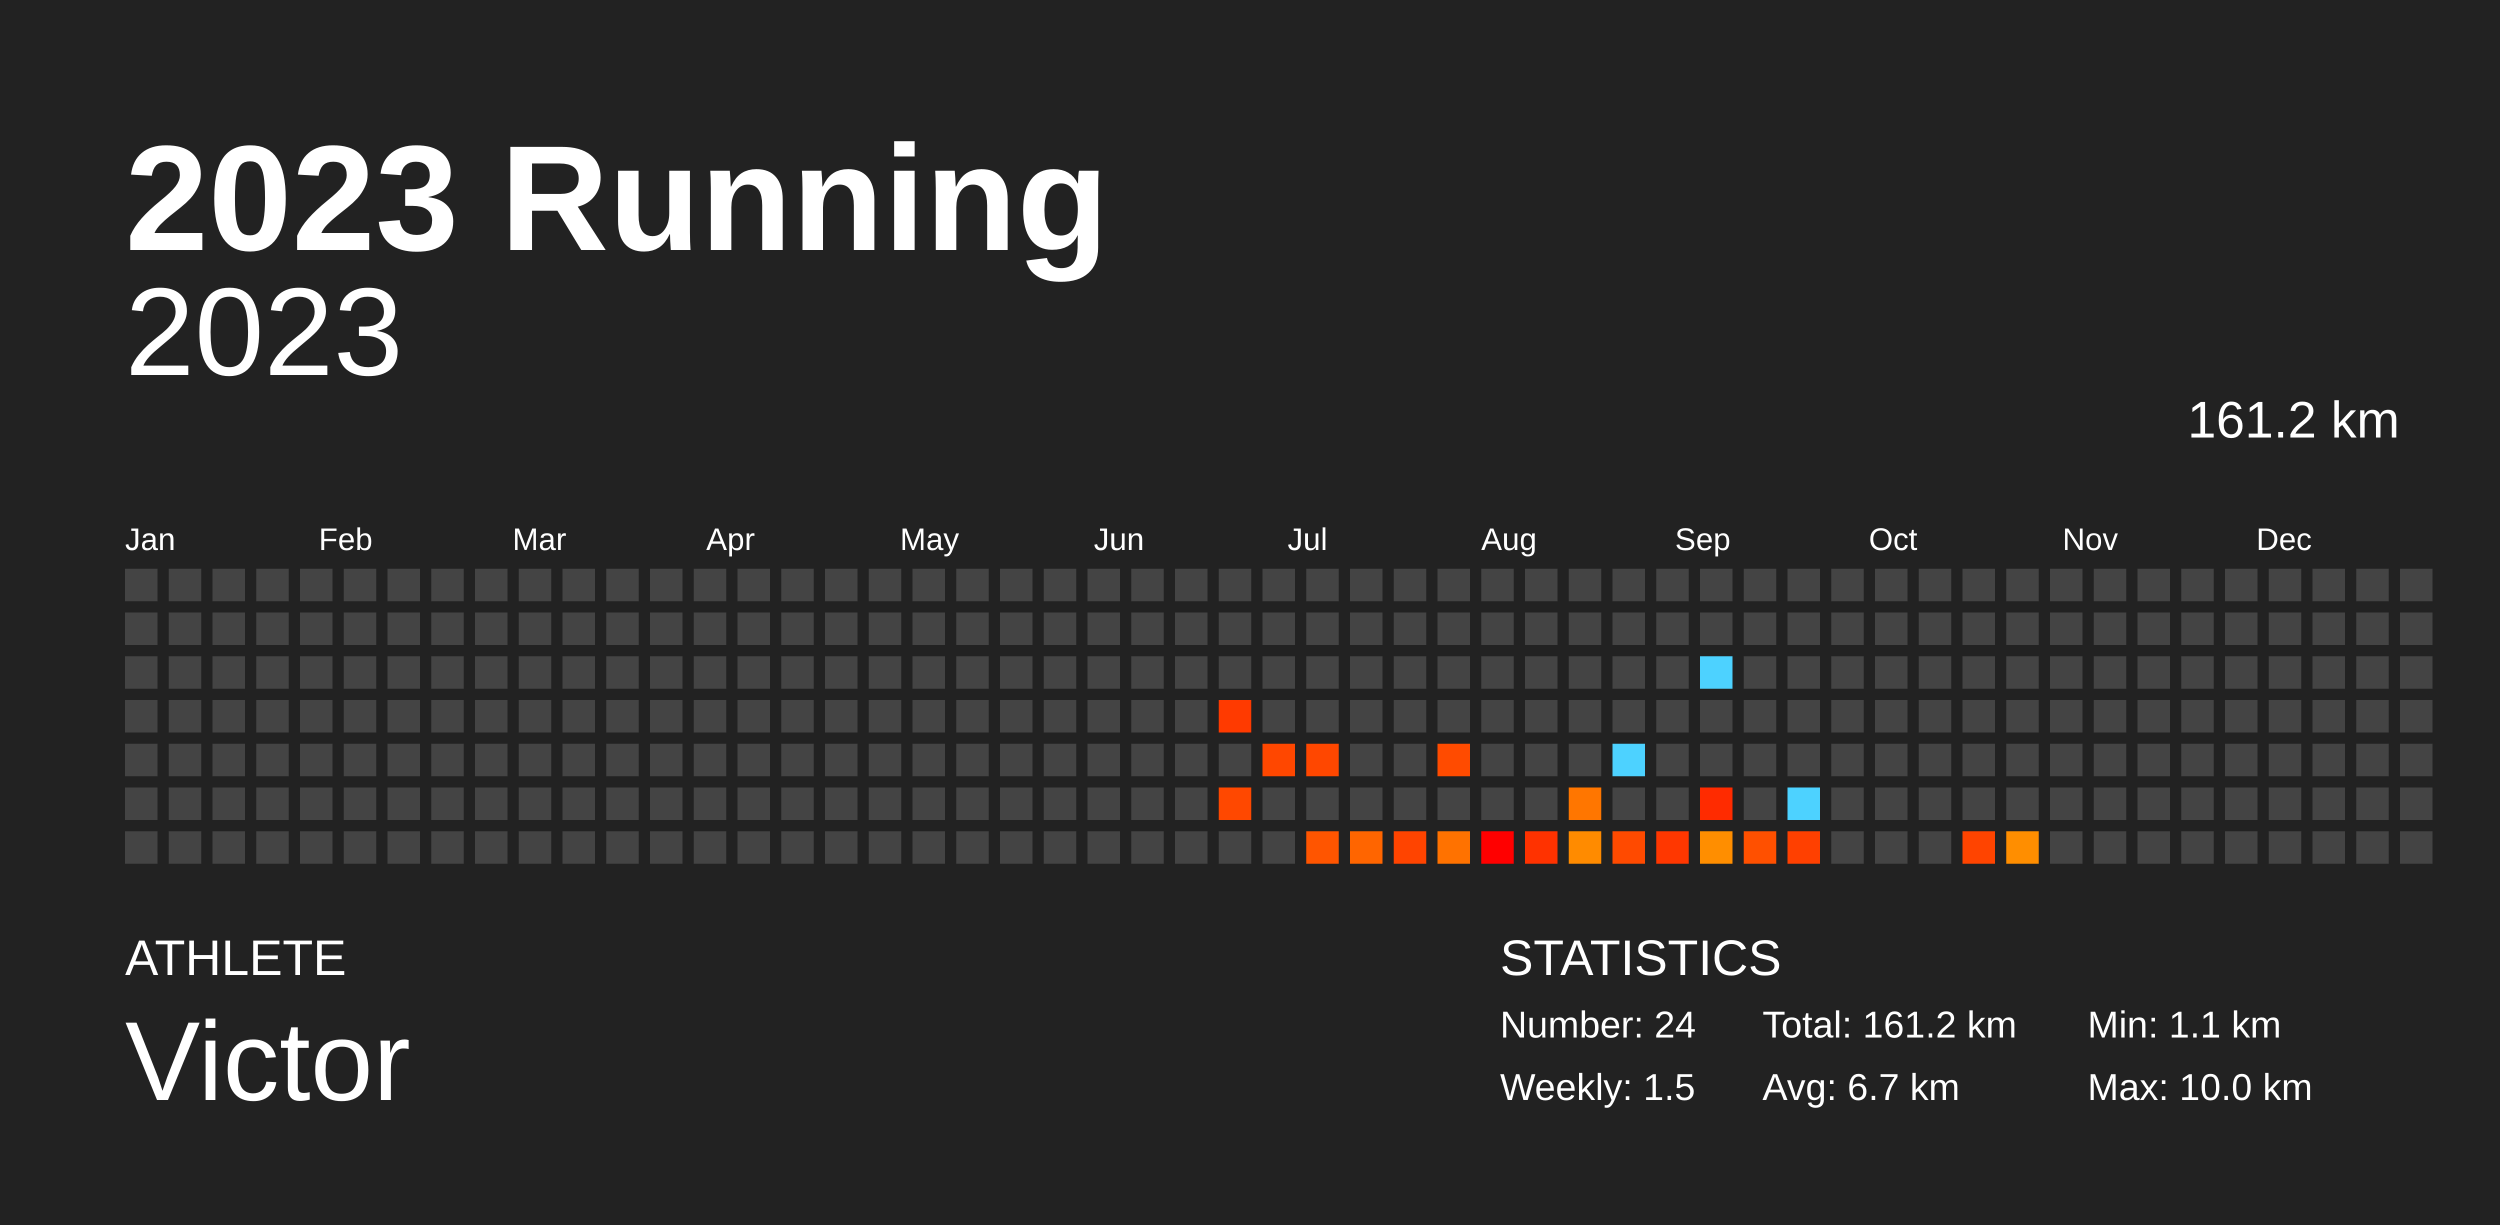
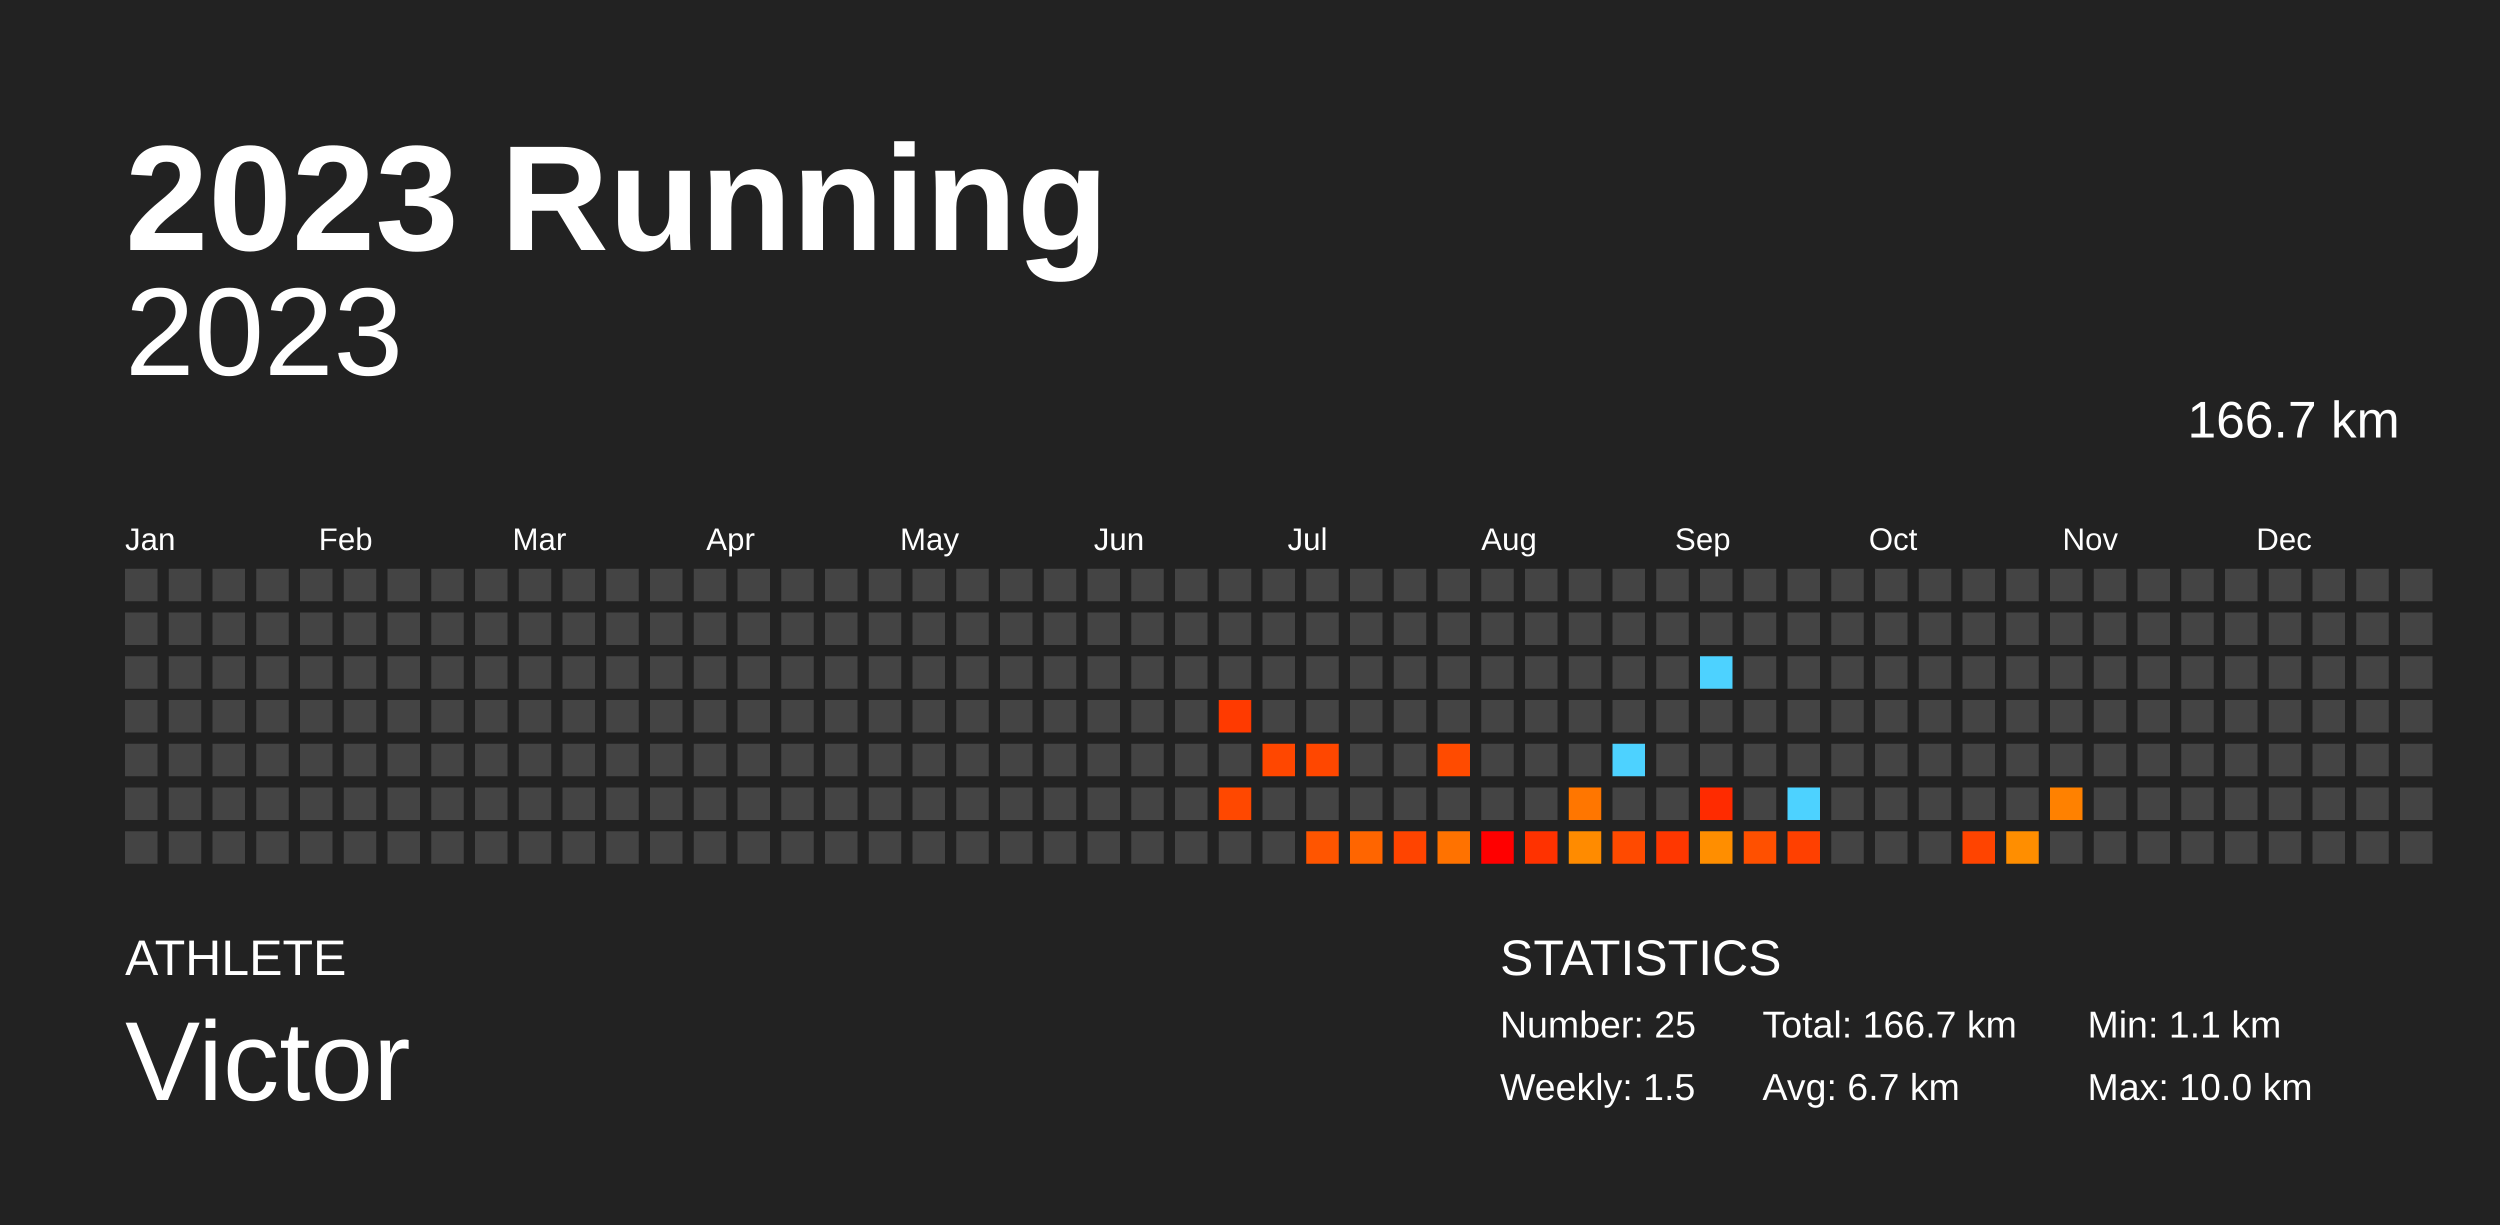
<svg xmlns="http://www.w3.org/2000/svg" baseProfile="full" height="98mm" version="1.1" viewBox="0,0,200,98" width="200mm">
  <defs />
  <rect fill="#222222" height="98" width="200" x="0" y="0" />
  <text fill="#FFFFFF" style="font-size:12px; font-family:Arial; font-weight:bold;" x="10" y="20">2023 Running</text>
  <text fill="#FFFFFF" style="font-size:4px; font-family:Arial" x="10" y="78">ATHLETE</text>
  <text fill="#FFFFFF" style="font-size:9px; font-family:Arial" x="10" y="88">Victor</text>
  <text fill="#FFFFFF" style="font-size:4px; font-family:Arial" x="120" y="78">STATISTICS</text>
-   <text fill="#FFFFFF" style="font-size:3px; font-family:Arial" x="120" y="83">Number: 24</text>
+   <text fill="#FFFFFF" style="font-size:3px; font-family:Arial" x="120" y="83">Number: 25</text>
  <text fill="#FFFFFF" style="font-size:3px; font-family:Arial" x="120" y="88">Weekly: 1.5</text>
-   <text fill="#FFFFFF" style="font-size:3px; font-family:Arial" x="141" y="83">Total: 161.2 km</text>
+   <text fill="#FFFFFF" style="font-size:3px; font-family:Arial" x="141" y="83">Total: 166.7 km</text>
  <text fill="#FFFFFF" style="font-size:3px; font-family:Arial" x="141" y="88">Avg: 6.7 km</text>
  <text fill="#FFFFFF" style="font-size:3px; font-family:Arial" x="167" y="83">Min: 1.1 km</text>
  <text fill="#FFFFFF" style="font-size:3px; font-family:Arial" x="167" y="88">Max: 10.0 km</text>
  <text alignment-baseline="hanging" fill="#FFFFFF" style="font-size:10.0px; font-family:Arial;" x="10" y="30">2023</text>
-   <text alignment-baseline="hanging" fill="#FFFFFF" style="font-size:4.125px; font-family:Arial;" x="175" y="35">161.2 km</text>
+   <text alignment-baseline="hanging" fill="#FFFFFF" style="font-size:4.125px; font-family:Arial;" x="175" y="35">166.7 km</text>
  <text fill="#FFFFFF" style="font-size:2.5px; font-family:Arial" x="10.0" y="44">Jan</text>
  <text fill="#FFFFFF" style="font-size:2.5px; font-family:Arial" x="25.5" y="44">Feb</text>
  <text fill="#FFFFFF" style="font-size:2.5px; font-family:Arial" x="41.0" y="44">Mar</text>
  <text fill="#FFFFFF" style="font-size:2.5px; font-family:Arial" x="56.5" y="44">Apr</text>
  <text fill="#FFFFFF" style="font-size:2.5px; font-family:Arial" x="72.0" y="44">May</text>
  <text fill="#FFFFFF" style="font-size:2.5px; font-family:Arial" x="87.5" y="44">Jun</text>
  <text fill="#FFFFFF" style="font-size:2.5px; font-family:Arial" x="103.0" y="44">Jul</text>
  <text fill="#FFFFFF" style="font-size:2.5px; font-family:Arial" x="118.5" y="44">Aug</text>
  <text fill="#FFFFFF" style="font-size:2.5px; font-family:Arial" x="134.0" y="44">Sep</text>
  <text fill="#FFFFFF" style="font-size:2.5px; font-family:Arial" x="149.5" y="44">Oct</text>
  <text fill="#FFFFFF" style="font-size:2.5px; font-family:Arial" x="165.0" y="44">Nov</text>
  <text fill="#FFFFFF" style="font-size:2.5px; font-family:Arial" x="180.5" y="44">Dec</text>
  <rect fill="#444444" height="2.6" width="2.6" x="10.0" y="45.5" />
  <rect fill="#444444" height="2.6" width="2.6" x="10.0" y="49.0" />
  <rect fill="#444444" height="2.6" width="2.6" x="10.0" y="52.5" />
  <rect fill="#444444" height="2.6" width="2.6" x="10.0" y="56.0" />
  <rect fill="#444444" height="2.6" width="2.6" x="10.0" y="59.5" />
  <rect fill="#444444" height="2.6" width="2.6" x="10.0" y="63.0" />
  <rect fill="#444444" height="2.6" width="2.6" x="10.0" y="66.5" />
  <rect fill="#444444" height="2.6" width="2.6" x="13.5" y="45.5" />
  <rect fill="#444444" height="2.6" width="2.6" x="13.5" y="49.0" />
  <rect fill="#444444" height="2.6" width="2.6" x="13.5" y="52.5" />
  <rect fill="#444444" height="2.6" width="2.6" x="13.5" y="56.0" />
  <rect fill="#444444" height="2.6" width="2.6" x="13.5" y="59.5" />
  <rect fill="#444444" height="2.6" width="2.6" x="13.5" y="63.0" />
  <rect fill="#444444" height="2.6" width="2.6" x="13.5" y="66.5" />
  <rect fill="#444444" height="2.6" width="2.6" x="17.0" y="45.5" />
  <rect fill="#444444" height="2.6" width="2.6" x="17.0" y="49.0" />
  <rect fill="#444444" height="2.6" width="2.6" x="17.0" y="52.5" />
  <rect fill="#444444" height="2.6" width="2.6" x="17.0" y="56.0" />
  <rect fill="#444444" height="2.6" width="2.6" x="17.0" y="59.5" />
  <rect fill="#444444" height="2.6" width="2.6" x="17.0" y="63.0" />
  <rect fill="#444444" height="2.6" width="2.6" x="17.0" y="66.5" />
  <rect fill="#444444" height="2.6" width="2.6" x="20.5" y="45.5" />
  <rect fill="#444444" height="2.6" width="2.6" x="20.5" y="49.0" />
  <rect fill="#444444" height="2.6" width="2.6" x="20.5" y="52.5" />
  <rect fill="#444444" height="2.6" width="2.6" x="20.5" y="56.0" />
  <rect fill="#444444" height="2.6" width="2.6" x="20.5" y="59.5" />
  <rect fill="#444444" height="2.6" width="2.6" x="20.5" y="63.0" />
  <rect fill="#444444" height="2.6" width="2.6" x="20.5" y="66.5" />
  <rect fill="#444444" height="2.6" width="2.6" x="24.0" y="45.5" />
  <rect fill="#444444" height="2.6" width="2.6" x="24.0" y="49.0" />
  <rect fill="#444444" height="2.6" width="2.6" x="24.0" y="52.5" />
  <rect fill="#444444" height="2.6" width="2.6" x="24.0" y="56.0" />
  <rect fill="#444444" height="2.6" width="2.6" x="24.0" y="59.5" />
  <rect fill="#444444" height="2.6" width="2.6" x="24.0" y="63.0" />
  <rect fill="#444444" height="2.6" width="2.6" x="24.0" y="66.5" />
  <rect fill="#444444" height="2.6" width="2.6" x="27.5" y="45.5" />
  <rect fill="#444444" height="2.6" width="2.6" x="27.5" y="49.0" />
  <rect fill="#444444" height="2.6" width="2.6" x="27.5" y="52.5" />
  <rect fill="#444444" height="2.6" width="2.6" x="27.5" y="56.0" />
  <rect fill="#444444" height="2.6" width="2.6" x="27.5" y="59.5" />
  <rect fill="#444444" height="2.6" width="2.6" x="27.5" y="63.0" />
  <rect fill="#444444" height="2.6" width="2.6" x="27.5" y="66.5" />
  <rect fill="#444444" height="2.6" width="2.6" x="31.0" y="45.5" />
  <rect fill="#444444" height="2.6" width="2.6" x="31.0" y="49.0" />
  <rect fill="#444444" height="2.6" width="2.6" x="31.0" y="52.5" />
  <rect fill="#444444" height="2.6" width="2.6" x="31.0" y="56.0" />
  <rect fill="#444444" height="2.6" width="2.6" x="31.0" y="59.5" />
  <rect fill="#444444" height="2.6" width="2.6" x="31.0" y="63.0" />
  <rect fill="#444444" height="2.6" width="2.6" x="31.0" y="66.5" />
  <rect fill="#444444" height="2.6" width="2.6" x="34.5" y="45.5" />
  <rect fill="#444444" height="2.6" width="2.6" x="34.5" y="49.0" />
  <rect fill="#444444" height="2.6" width="2.6" x="34.5" y="52.5" />
  <rect fill="#444444" height="2.6" width="2.6" x="34.5" y="56.0" />
  <rect fill="#444444" height="2.6" width="2.6" x="34.5" y="59.5" />
  <rect fill="#444444" height="2.6" width="2.6" x="34.5" y="63.0" />
  <rect fill="#444444" height="2.6" width="2.6" x="34.5" y="66.5" />
  <rect fill="#444444" height="2.6" width="2.6" x="38.0" y="45.5" />
  <rect fill="#444444" height="2.6" width="2.6" x="38.0" y="49.0" />
  <rect fill="#444444" height="2.6" width="2.6" x="38.0" y="52.5" />
  <rect fill="#444444" height="2.6" width="2.6" x="38.0" y="56.0" />
  <rect fill="#444444" height="2.6" width="2.6" x="38.0" y="59.5" />
  <rect fill="#444444" height="2.6" width="2.6" x="38.0" y="63.0" />
  <rect fill="#444444" height="2.6" width="2.6" x="38.0" y="66.5" />
  <rect fill="#444444" height="2.6" width="2.6" x="41.5" y="45.5" />
  <rect fill="#444444" height="2.6" width="2.6" x="41.5" y="49.0" />
  <rect fill="#444444" height="2.6" width="2.6" x="41.5" y="52.5" />
  <rect fill="#444444" height="2.6" width="2.6" x="41.5" y="56.0" />
  <rect fill="#444444" height="2.6" width="2.6" x="41.5" y="59.5" />
  <rect fill="#444444" height="2.6" width="2.6" x="41.5" y="63.0" />
  <rect fill="#444444" height="2.6" width="2.6" x="41.5" y="66.5" />
  <rect fill="#444444" height="2.6" width="2.6" x="45.0" y="45.5" />
  <rect fill="#444444" height="2.6" width="2.6" x="45.0" y="49.0" />
  <rect fill="#444444" height="2.6" width="2.6" x="45.0" y="52.5" />
  <rect fill="#444444" height="2.6" width="2.6" x="45.0" y="56.0" />
  <rect fill="#444444" height="2.6" width="2.6" x="45.0" y="59.5" />
  <rect fill="#444444" height="2.6" width="2.6" x="45.0" y="63.0" />
  <rect fill="#444444" height="2.6" width="2.6" x="45.0" y="66.5" />
  <rect fill="#444444" height="2.6" width="2.6" x="48.5" y="45.5" />
  <rect fill="#444444" height="2.6" width="2.6" x="48.5" y="49.0" />
  <rect fill="#444444" height="2.6" width="2.6" x="48.5" y="52.5" />
  <rect fill="#444444" height="2.6" width="2.6" x="48.5" y="56.0" />
  <rect fill="#444444" height="2.6" width="2.6" x="48.5" y="59.5" />
  <rect fill="#444444" height="2.6" width="2.6" x="48.5" y="63.0" />
  <rect fill="#444444" height="2.6" width="2.6" x="48.5" y="66.5" />
  <rect fill="#444444" height="2.6" width="2.6" x="52.0" y="45.5" />
  <rect fill="#444444" height="2.6" width="2.6" x="52.0" y="49.0" />
  <rect fill="#444444" height="2.6" width="2.6" x="52.0" y="52.5" />
  <rect fill="#444444" height="2.6" width="2.6" x="52.0" y="56.0" />
  <rect fill="#444444" height="2.6" width="2.6" x="52.0" y="59.5" />
  <rect fill="#444444" height="2.6" width="2.6" x="52.0" y="63.0" />
  <rect fill="#444444" height="2.6" width="2.6" x="52.0" y="66.5" />
  <rect fill="#444444" height="2.6" width="2.6" x="55.5" y="45.5" />
  <rect fill="#444444" height="2.6" width="2.6" x="55.5" y="49.0" />
  <rect fill="#444444" height="2.6" width="2.6" x="55.5" y="52.5" />
  <rect fill="#444444" height="2.6" width="2.6" x="55.5" y="56.0" />
  <rect fill="#444444" height="2.6" width="2.6" x="55.5" y="59.5" />
  <rect fill="#444444" height="2.6" width="2.6" x="55.5" y="63.0" />
  <rect fill="#444444" height="2.6" width="2.6" x="55.5" y="66.5" />
  <rect fill="#444444" height="2.6" width="2.6" x="59.0" y="45.5" />
  <rect fill="#444444" height="2.6" width="2.6" x="59.0" y="49.0" />
  <rect fill="#444444" height="2.6" width="2.6" x="59.0" y="52.5" />
  <rect fill="#444444" height="2.6" width="2.6" x="59.0" y="56.0" />
  <rect fill="#444444" height="2.6" width="2.6" x="59.0" y="59.5" />
  <rect fill="#444444" height="2.6" width="2.6" x="59.0" y="63.0" />
  <rect fill="#444444" height="2.6" width="2.6" x="59.0" y="66.5" />
  <rect fill="#444444" height="2.6" width="2.6" x="62.5" y="45.5" />
  <rect fill="#444444" height="2.6" width="2.6" x="62.5" y="49.0" />
  <rect fill="#444444" height="2.6" width="2.6" x="62.5" y="52.5" />
  <rect fill="#444444" height="2.6" width="2.6" x="62.5" y="56.0" />
  <rect fill="#444444" height="2.6" width="2.6" x="62.5" y="59.5" />
  <rect fill="#444444" height="2.6" width="2.6" x="62.5" y="63.0" />
  <rect fill="#444444" height="2.6" width="2.6" x="62.5" y="66.5" />
  <rect fill="#444444" height="2.6" width="2.6" x="66.0" y="45.5" />
  <rect fill="#444444" height="2.6" width="2.6" x="66.0" y="49.0" />
  <rect fill="#444444" height="2.6" width="2.6" x="66.0" y="52.5" />
  <rect fill="#444444" height="2.6" width="2.6" x="66.0" y="56.0" />
  <rect fill="#444444" height="2.6" width="2.6" x="66.0" y="59.5" />
  <rect fill="#444444" height="2.6" width="2.6" x="66.0" y="63.0" />
  <rect fill="#444444" height="2.6" width="2.6" x="66.0" y="66.5" />
  <rect fill="#444444" height="2.6" width="2.6" x="69.5" y="45.5" />
  <rect fill="#444444" height="2.6" width="2.6" x="69.5" y="49.0" />
  <rect fill="#444444" height="2.6" width="2.6" x="69.5" y="52.5" />
  <rect fill="#444444" height="2.6" width="2.6" x="69.5" y="56.0" />
  <rect fill="#444444" height="2.6" width="2.6" x="69.5" y="59.5" />
  <rect fill="#444444" height="2.6" width="2.6" x="69.5" y="63.0" />
  <rect fill="#444444" height="2.6" width="2.6" x="69.5" y="66.5" />
  <rect fill="#444444" height="2.6" width="2.6" x="73.0" y="45.5" />
  <rect fill="#444444" height="2.6" width="2.6" x="73.0" y="49.0" />
  <rect fill="#444444" height="2.6" width="2.6" x="73.0" y="52.5" />
  <rect fill="#444444" height="2.6" width="2.6" x="73.0" y="56.0" />
  <rect fill="#444444" height="2.6" width="2.6" x="73.0" y="59.5" />
  <rect fill="#444444" height="2.6" width="2.6" x="73.0" y="63.0" />
  <rect fill="#444444" height="2.6" width="2.6" x="73.0" y="66.5" />
  <rect fill="#444444" height="2.6" width="2.6" x="76.5" y="45.5" />
  <rect fill="#444444" height="2.6" width="2.6" x="76.5" y="49.0" />
  <rect fill="#444444" height="2.6" width="2.6" x="76.5" y="52.5" />
  <rect fill="#444444" height="2.6" width="2.6" x="76.5" y="56.0" />
  <rect fill="#444444" height="2.6" width="2.6" x="76.5" y="59.5" />
  <rect fill="#444444" height="2.6" width="2.6" x="76.5" y="63.0" />
  <rect fill="#444444" height="2.6" width="2.6" x="76.5" y="66.5" />
  <rect fill="#444444" height="2.6" width="2.6" x="80.0" y="45.5" />
  <rect fill="#444444" height="2.6" width="2.6" x="80.0" y="49.0" />
  <rect fill="#444444" height="2.6" width="2.6" x="80.0" y="52.5" />
  <rect fill="#444444" height="2.6" width="2.6" x="80.0" y="56.0" />
  <rect fill="#444444" height="2.6" width="2.6" x="80.0" y="59.5" />
  <rect fill="#444444" height="2.6" width="2.6" x="80.0" y="63.0" />
  <rect fill="#444444" height="2.6" width="2.6" x="80.0" y="66.5" />
  <rect fill="#444444" height="2.6" width="2.6" x="83.5" y="45.5" />
  <rect fill="#444444" height="2.6" width="2.6" x="83.5" y="49.0" />
  <rect fill="#444444" height="2.6" width="2.6" x="83.5" y="52.5" />
  <rect fill="#444444" height="2.6" width="2.6" x="83.5" y="56.0" />
  <rect fill="#444444" height="2.6" width="2.6" x="83.5" y="59.5" />
  <rect fill="#444444" height="2.6" width="2.6" x="83.5" y="63.0" />
  <rect fill="#444444" height="2.6" width="2.6" x="83.5" y="66.5" />
  <rect fill="#444444" height="2.6" width="2.6" x="87.0" y="45.5" />
  <rect fill="#444444" height="2.6" width="2.6" x="87.0" y="49.0" />
  <rect fill="#444444" height="2.6" width="2.6" x="87.0" y="52.5" />
  <rect fill="#444444" height="2.6" width="2.6" x="87.0" y="56.0" />
  <rect fill="#444444" height="2.6" width="2.6" x="87.0" y="59.5" />
  <rect fill="#444444" height="2.6" width="2.6" x="87.0" y="63.0" />
  <rect fill="#444444" height="2.6" width="2.6" x="87.0" y="66.5" />
  <rect fill="#444444" height="2.6" width="2.6" x="90.5" y="45.5" />
  <rect fill="#444444" height="2.6" width="2.6" x="90.5" y="49.0" />
  <rect fill="#444444" height="2.6" width="2.6" x="90.5" y="52.5" />
  <rect fill="#444444" height="2.6" width="2.6" x="90.5" y="56.0" />
  <rect fill="#444444" height="2.6" width="2.6" x="90.5" y="59.5" />
  <rect fill="#444444" height="2.6" width="2.6" x="90.5" y="63.0" />
  <rect fill="#444444" height="2.6" width="2.6" x="90.5" y="66.5" />
  <rect fill="#444444" height="2.6" width="2.6" x="94.0" y="45.5" />
  <rect fill="#444444" height="2.6" width="2.6" x="94.0" y="49.0" />
  <rect fill="#444444" height="2.6" width="2.6" x="94.0" y="52.5" />
  <rect fill="#444444" height="2.6" width="2.6" x="94.0" y="56.0" />
  <rect fill="#444444" height="2.6" width="2.6" x="94.0" y="59.5" />
  <rect fill="#444444" height="2.6" width="2.6" x="94.0" y="63.0" />
  <rect fill="#444444" height="2.6" width="2.6" x="94.0" y="66.5" />
  <rect fill="#444444" height="2.6" width="2.6" x="97.5" y="45.5" />
  <rect fill="#444444" height="2.6" width="2.6" x="97.5" y="49.0" />
  <rect fill="#444444" height="2.6" width="2.6" x="97.5" y="52.5" />
  <rect fill="#ff3a00" height="2.6" width="2.6" x="97.5" y="56.0" />
  <rect fill="#444444" height="2.6" width="2.6" x="97.5" y="59.5" />
  <rect fill="#ff4800" height="2.6" width="2.6" x="97.5" y="63.0" />
  <rect fill="#444444" height="2.6" width="2.6" x="97.5" y="66.5" />
  <rect fill="#444444" height="2.6" width="2.6" x="101.0" y="45.5" />
  <rect fill="#444444" height="2.6" width="2.6" x="101.0" y="49.0" />
  <rect fill="#444444" height="2.6" width="2.6" x="101.0" y="52.5" />
  <rect fill="#444444" height="2.6" width="2.6" x="101.0" y="56.0" />
  <rect fill="#ff4700" height="2.6" width="2.6" x="101.0" y="59.5" />
  <rect fill="#444444" height="2.6" width="2.6" x="101.0" y="63.0" />
  <rect fill="#444444" height="2.6" width="2.6" x="101.0" y="66.5" />
  <rect fill="#444444" height="2.6" width="2.6" x="104.5" y="45.5" />
  <rect fill="#444444" height="2.6" width="2.6" x="104.5" y="49.0" />
  <rect fill="#444444" height="2.6" width="2.6" x="104.5" y="52.5" />
  <rect fill="#444444" height="2.6" width="2.6" x="104.5" y="56.0" />
  <rect fill="#ff4700" height="2.6" width="2.6" x="104.5" y="59.5" />
  <rect fill="#444444" height="2.6" width="2.6" x="104.5" y="63.0" />
  <rect fill="#ff5500" height="2.6" width="2.6" x="104.5" y="66.5" />
  <rect fill="#444444" height="2.6" width="2.6" x="108.0" y="45.5" />
  <rect fill="#444444" height="2.6" width="2.6" x="108.0" y="49.0" />
  <rect fill="#444444" height="2.6" width="2.6" x="108.0" y="52.5" />
  <rect fill="#444444" height="2.6" width="2.6" x="108.0" y="56.0" />
  <rect fill="#444444" height="2.6" width="2.6" x="108.0" y="59.5" />
  <rect fill="#444444" height="2.6" width="2.6" x="108.0" y="63.0" />
  <rect fill="#ff6500" height="2.6" width="2.6" x="108.0" y="66.5" />
  <rect fill="#444444" height="2.6" width="2.6" x="111.5" y="45.5" />
  <rect fill="#444444" height="2.6" width="2.6" x="111.5" y="49.0" />
  <rect fill="#444444" height="2.6" width="2.6" x="111.5" y="52.5" />
  <rect fill="#444444" height="2.6" width="2.6" x="111.5" y="56.0" />
  <rect fill="#444444" height="2.6" width="2.6" x="111.5" y="59.5" />
  <rect fill="#444444" height="2.6" width="2.6" x="111.5" y="63.0" />
  <rect fill="#ff4400" height="2.6" width="2.6" x="111.5" y="66.5" />
  <rect fill="#444444" height="2.6" width="2.6" x="115.0" y="45.5" />
  <rect fill="#444444" height="2.6" width="2.6" x="115.0" y="49.0" />
  <rect fill="#444444" height="2.6" width="2.6" x="115.0" y="52.5" />
  <rect fill="#444444" height="2.6" width="2.6" x="115.0" y="56.0" />
  <rect fill="#ff4b00" height="2.6" width="2.6" x="115.0" y="59.5" />
  <rect fill="#444444" height="2.6" width="2.6" x="115.0" y="63.0" />
  <rect fill="#ff7200" height="2.6" width="2.6" x="115.0" y="66.5" />
  <rect fill="#444444" height="2.6" width="2.6" x="118.5" y="45.5" />
  <rect fill="#444444" height="2.6" width="2.6" x="118.5" y="49.0" />
  <rect fill="#444444" height="2.6" width="2.6" x="118.5" y="52.5" />
  <rect fill="#444444" height="2.6" width="2.6" x="118.5" y="56.0" />
  <rect fill="#444444" height="2.6" width="2.6" x="118.5" y="59.5" />
  <rect fill="#444444" height="2.6" width="2.6" x="118.5" y="63.0" />
  <rect fill="red" height="2.6" width="2.6" x="118.5" y="66.5" />
  <rect fill="#444444" height="2.6" width="2.6" x="122.0" y="45.5" />
  <rect fill="#444444" height="2.6" width="2.6" x="122.0" y="49.0" />
  <rect fill="#444444" height="2.6" width="2.6" x="122.0" y="52.5" />
  <rect fill="#444444" height="2.6" width="2.6" x="122.0" y="56.0" />
  <rect fill="#444444" height="2.6" width="2.6" x="122.0" y="59.5" />
  <rect fill="#444444" height="2.6" width="2.6" x="122.0" y="63.0" />
  <rect fill="#ff3200" height="2.6" width="2.6" x="122.0" y="66.5" />
  <rect fill="#444444" height="2.6" width="2.6" x="125.5" y="45.5" />
  <rect fill="#444444" height="2.6" width="2.6" x="125.5" y="49.0" />
  <rect fill="#444444" height="2.6" width="2.6" x="125.5" y="52.5" />
  <rect fill="#444444" height="2.6" width="2.6" x="125.5" y="56.0" />
  <rect fill="#444444" height="2.6" width="2.6" x="125.5" y="59.5" />
  <rect fill="#ff7600" height="2.6" width="2.6" x="125.5" y="63.0" />
  <rect fill="#ff8b00" height="2.6" width="2.6" x="125.5" y="66.5" />
  <rect fill="#444444" height="2.6" width="2.6" x="129.0" y="45.5" />
  <rect fill="#444444" height="2.6" width="2.6" x="129.0" y="49.0" />
  <rect fill="#444444" height="2.6" width="2.6" x="129.0" y="52.5" />
  <rect fill="#444444" height="2.6" width="2.6" x="129.0" y="56.0" />
  <rect fill="#4dd2ff" height="2.6" width="2.6" x="129.0" y="59.5" />
  <rect fill="#444444" height="2.6" width="2.6" x="129.0" y="63.0" />
  <rect fill="#ff4a00" height="2.6" width="2.6" x="129.0" y="66.5" />
  <rect fill="#444444" height="2.6" width="2.6" x="132.5" y="45.5" />
  <rect fill="#444444" height="2.6" width="2.6" x="132.5" y="49.0" />
  <rect fill="#444444" height="2.6" width="2.6" x="132.5" y="52.5" />
  <rect fill="#444444" height="2.6" width="2.6" x="132.5" y="56.0" />
  <rect fill="#444444" height="2.6" width="2.6" x="132.5" y="59.5" />
  <rect fill="#444444" height="2.6" width="2.6" x="132.5" y="63.0" />
  <rect fill="#ff3700" height="2.6" width="2.6" x="132.5" y="66.5" />
  <rect fill="#444444" height="2.6" width="2.6" x="136.0" y="45.5" />
  <rect fill="#444444" height="2.6" width="2.6" x="136.0" y="49.0" />
  <rect fill="#4dd2ff" height="2.6" width="2.6" x="136.0" y="52.5" />
  <rect fill="#444444" height="2.6" width="2.6" x="136.0" y="56.0" />
  <rect fill="#444444" height="2.6" width="2.6" x="136.0" y="59.5" />
  <rect fill="#ff2b00" height="2.6" width="2.6" x="136.0" y="63.0" />
  <rect fill="#ff8e00" height="2.6" width="2.6" x="136.0" y="66.5" />
  <rect fill="#444444" height="2.6" width="2.6" x="139.5" y="45.5" />
  <rect fill="#444444" height="2.6" width="2.6" x="139.5" y="49.0" />
  <rect fill="#444444" height="2.6" width="2.6" x="139.5" y="52.5" />
  <rect fill="#444444" height="2.6" width="2.6" x="139.5" y="56.0" />
  <rect fill="#444444" height="2.6" width="2.6" x="139.5" y="59.5" />
  <rect fill="#444444" height="2.6" width="2.6" x="139.5" y="63.0" />
  <rect fill="#ff5000" height="2.6" width="2.6" x="139.5" y="66.5" />
  <rect fill="#444444" height="2.6" width="2.6" x="143.0" y="45.5" />
  <rect fill="#444444" height="2.6" width="2.6" x="143.0" y="49.0" />
  <rect fill="#444444" height="2.6" width="2.6" x="143.0" y="52.5" />
  <rect fill="#444444" height="2.6" width="2.6" x="143.0" y="56.0" />
  <rect fill="#444444" height="2.6" width="2.6" x="143.0" y="59.5" />
  <rect fill="#4dd2ff" height="2.6" width="2.6" x="143.0" y="63.0" />
  <rect fill="#ff4000" height="2.6" width="2.6" x="143.0" y="66.5" />
  <rect fill="#444444" height="2.6" width="2.6" x="146.5" y="45.5" />
  <rect fill="#444444" height="2.6" width="2.6" x="146.5" y="49.0" />
  <rect fill="#444444" height="2.6" width="2.6" x="146.5" y="52.5" />
  <rect fill="#444444" height="2.6" width="2.6" x="146.5" y="56.0" />
  <rect fill="#444444" height="2.6" width="2.6" x="146.5" y="59.5" />
  <rect fill="#444444" height="2.6" width="2.6" x="146.5" y="63.0" />
  <rect fill="#444444" height="2.6" width="2.6" x="146.5" y="66.5" />
  <rect fill="#444444" height="2.6" width="2.6" x="150.0" y="45.5" />
  <rect fill="#444444" height="2.6" width="2.6" x="150.0" y="49.0" />
  <rect fill="#444444" height="2.6" width="2.6" x="150.0" y="52.5" />
  <rect fill="#444444" height="2.6" width="2.6" x="150.0" y="56.0" />
  <rect fill="#444444" height="2.6" width="2.6" x="150.0" y="59.5" />
  <rect fill="#444444" height="2.6" width="2.6" x="150.0" y="63.0" />
  <rect fill="#444444" height="2.6" width="2.6" x="150.0" y="66.5" />
  <rect fill="#444444" height="2.6" width="2.6" x="153.5" y="45.5" />
  <rect fill="#444444" height="2.6" width="2.6" x="153.5" y="49.0" />
  <rect fill="#444444" height="2.6" width="2.6" x="153.5" y="52.5" />
  <rect fill="#444444" height="2.6" width="2.6" x="153.5" y="56.0" />
  <rect fill="#444444" height="2.6" width="2.6" x="153.5" y="59.5" />
  <rect fill="#444444" height="2.6" width="2.6" x="153.5" y="63.0" />
  <rect fill="#444444" height="2.6" width="2.6" x="153.5" y="66.5" />
  <rect fill="#444444" height="2.6" width="2.6" x="157.0" y="45.5" />
  <rect fill="#444444" height="2.6" width="2.6" x="157.0" y="49.0" />
  <rect fill="#444444" height="2.6" width="2.6" x="157.0" y="52.5" />
  <rect fill="#444444" height="2.6" width="2.6" x="157.0" y="56.0" />
  <rect fill="#444444" height="2.6" width="2.6" x="157.0" y="59.5" />
  <rect fill="#444444" height="2.6" width="2.6" x="157.0" y="63.0" />
  <rect fill="#ff4400" height="2.6" width="2.6" x="157.0" y="66.5" />
  <rect fill="#444444" height="2.6" width="2.6" x="160.5" y="45.5" />
  <rect fill="#444444" height="2.6" width="2.6" x="160.5" y="49.0" />
  <rect fill="#444444" height="2.6" width="2.6" x="160.5" y="52.5" />
  <rect fill="#444444" height="2.6" width="2.6" x="160.5" y="56.0" />
  <rect fill="#444444" height="2.6" width="2.6" x="160.5" y="59.5" />
  <rect fill="#444444" height="2.6" width="2.6" x="160.5" y="63.0" />
  <rect fill="#ff8e00" height="2.6" width="2.6" x="160.5" y="66.5" />
  <rect fill="#444444" height="2.6" width="2.6" x="164.0" y="45.5" />
  <rect fill="#444444" height="2.6" width="2.6" x="164.0" y="49.0" />
  <rect fill="#444444" height="2.6" width="2.6" x="164.0" y="52.5" />
  <rect fill="#444444" height="2.6" width="2.6" x="164.0" y="56.0" />
  <rect fill="#444444" height="2.6" width="2.6" x="164.0" y="59.5" />
-   <rect fill="#444444" height="2.6" width="2.6" x="164.0" y="63.0" />
+   <rect fill="#ff8100" height="2.6" width="2.6" x="164.0" y="63.0" />
  <rect fill="#444444" height="2.6" width="2.6" x="164.0" y="66.5" />
  <rect fill="#444444" height="2.6" width="2.6" x="167.5" y="45.5" />
  <rect fill="#444444" height="2.6" width="2.6" x="167.5" y="49.0" />
  <rect fill="#444444" height="2.6" width="2.6" x="167.5" y="52.5" />
  <rect fill="#444444" height="2.6" width="2.6" x="167.5" y="56.0" />
  <rect fill="#444444" height="2.6" width="2.6" x="167.5" y="59.5" />
  <rect fill="#444444" height="2.6" width="2.6" x="167.5" y="63.0" />
  <rect fill="#444444" height="2.6" width="2.6" x="167.5" y="66.5" />
  <rect fill="#444444" height="2.6" width="2.6" x="171.0" y="45.5" />
  <rect fill="#444444" height="2.6" width="2.6" x="171.0" y="49.0" />
  <rect fill="#444444" height="2.6" width="2.6" x="171.0" y="52.5" />
  <rect fill="#444444" height="2.6" width="2.6" x="171.0" y="56.0" />
  <rect fill="#444444" height="2.6" width="2.6" x="171.0" y="59.5" />
  <rect fill="#444444" height="2.6" width="2.6" x="171.0" y="63.0" />
  <rect fill="#444444" height="2.6" width="2.6" x="171.0" y="66.5" />
  <rect fill="#444444" height="2.6" width="2.6" x="174.5" y="45.5" />
  <rect fill="#444444" height="2.6" width="2.6" x="174.5" y="49.0" />
  <rect fill="#444444" height="2.6" width="2.6" x="174.5" y="52.5" />
  <rect fill="#444444" height="2.6" width="2.6" x="174.5" y="56.0" />
  <rect fill="#444444" height="2.6" width="2.6" x="174.5" y="59.5" />
  <rect fill="#444444" height="2.6" width="2.6" x="174.5" y="63.0" />
  <rect fill="#444444" height="2.6" width="2.6" x="174.5" y="66.5" />
  <rect fill="#444444" height="2.6" width="2.6" x="178.0" y="45.5" />
  <rect fill="#444444" height="2.6" width="2.6" x="178.0" y="49.0" />
  <rect fill="#444444" height="2.6" width="2.6" x="178.0" y="52.5" />
  <rect fill="#444444" height="2.6" width="2.6" x="178.0" y="56.0" />
  <rect fill="#444444" height="2.6" width="2.6" x="178.0" y="59.5" />
  <rect fill="#444444" height="2.6" width="2.6" x="178.0" y="63.0" />
  <rect fill="#444444" height="2.6" width="2.6" x="178.0" y="66.5" />
  <rect fill="#444444" height="2.6" width="2.6" x="181.5" y="45.5" />
  <rect fill="#444444" height="2.6" width="2.6" x="181.5" y="49.0" />
  <rect fill="#444444" height="2.6" width="2.6" x="181.5" y="52.5" />
  <rect fill="#444444" height="2.6" width="2.6" x="181.5" y="56.0" />
  <rect fill="#444444" height="2.6" width="2.6" x="181.5" y="59.5" />
  <rect fill="#444444" height="2.6" width="2.6" x="181.5" y="63.0" />
  <rect fill="#444444" height="2.6" width="2.6" x="181.5" y="66.5" />
  <rect fill="#444444" height="2.6" width="2.6" x="185.0" y="45.5" />
  <rect fill="#444444" height="2.6" width="2.6" x="185.0" y="49.0" />
  <rect fill="#444444" height="2.6" width="2.6" x="185.0" y="52.5" />
  <rect fill="#444444" height="2.6" width="2.6" x="185.0" y="56.0" />
  <rect fill="#444444" height="2.6" width="2.6" x="185.0" y="59.5" />
  <rect fill="#444444" height="2.6" width="2.6" x="185.0" y="63.0" />
  <rect fill="#444444" height="2.6" width="2.6" x="185.0" y="66.5" />
  <rect fill="#444444" height="2.6" width="2.6" x="188.5" y="45.5" />
  <rect fill="#444444" height="2.6" width="2.6" x="188.5" y="49.0" />
  <rect fill="#444444" height="2.6" width="2.6" x="188.5" y="52.5" />
  <rect fill="#444444" height="2.6" width="2.6" x="188.5" y="56.0" />
  <rect fill="#444444" height="2.6" width="2.6" x="188.5" y="59.5" />
  <rect fill="#444444" height="2.6" width="2.6" x="188.5" y="63.0" />
  <rect fill="#444444" height="2.6" width="2.6" x="188.5" y="66.5" />
  <rect fill="#444444" height="2.6" width="2.6" x="192.0" y="45.5" />
  <rect fill="#444444" height="2.6" width="2.6" x="192.0" y="49.0" />
  <rect fill="#444444" height="2.6" width="2.6" x="192.0" y="52.5" />
  <rect fill="#444444" height="2.6" width="2.6" x="192.0" y="56.0" />
  <rect fill="#444444" height="2.6" width="2.6" x="192.0" y="59.5" />
  <rect fill="#444444" height="2.6" width="2.6" x="192.0" y="63.0" />
  <rect fill="#444444" height="2.6" width="2.6" x="192.0" y="66.5" />
</svg>
